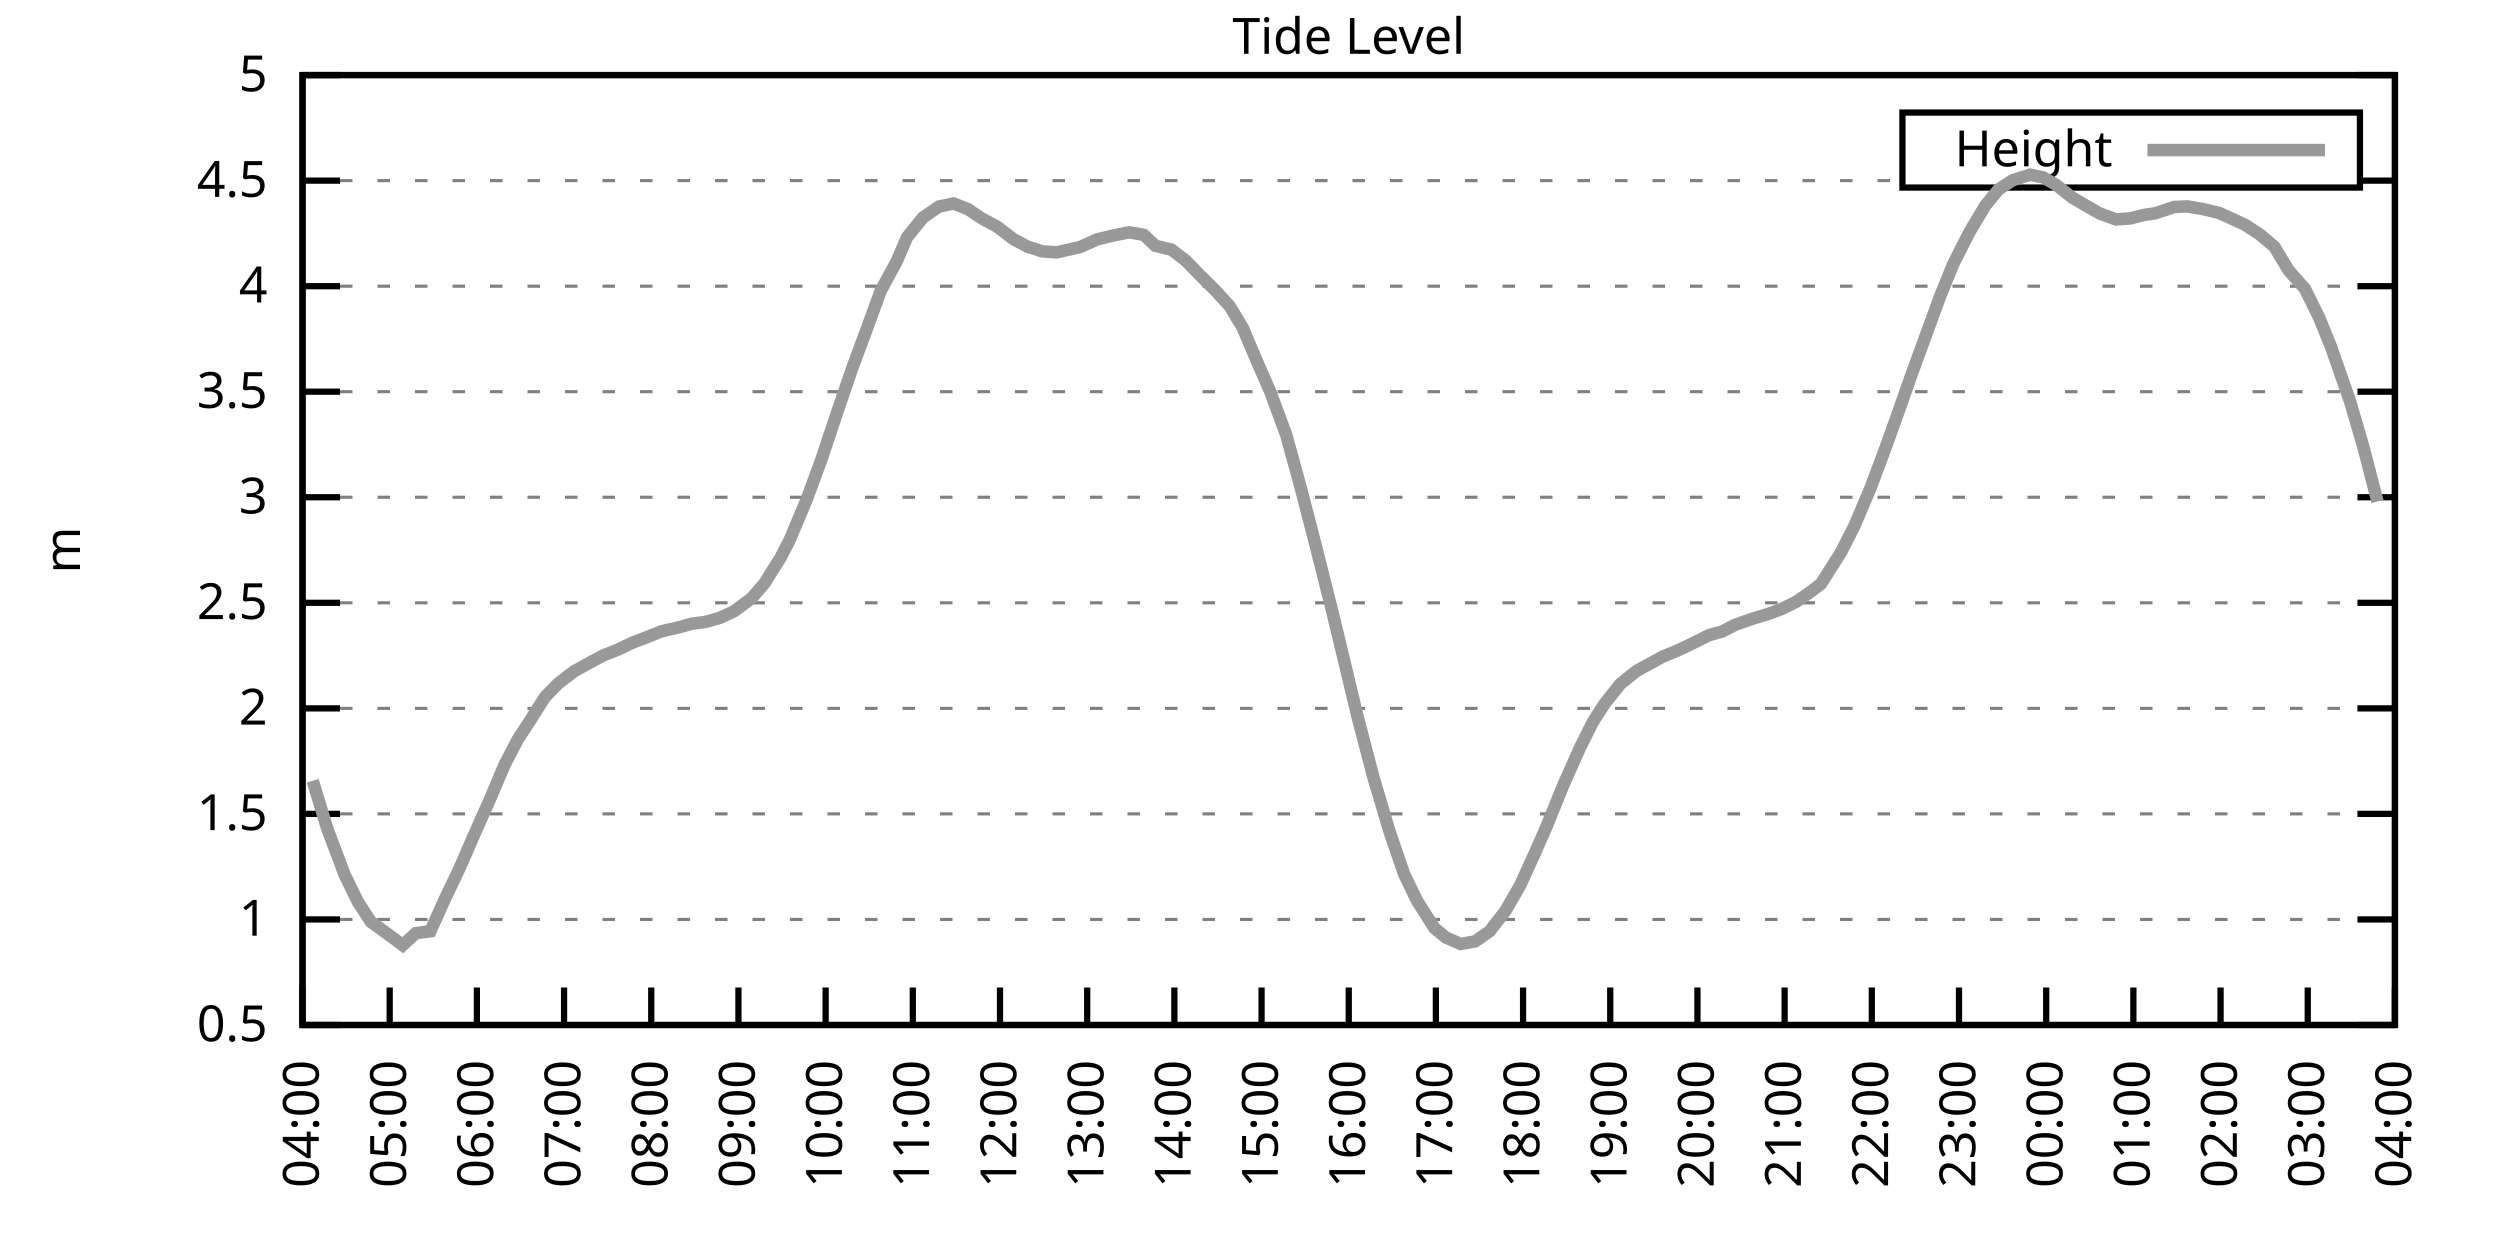
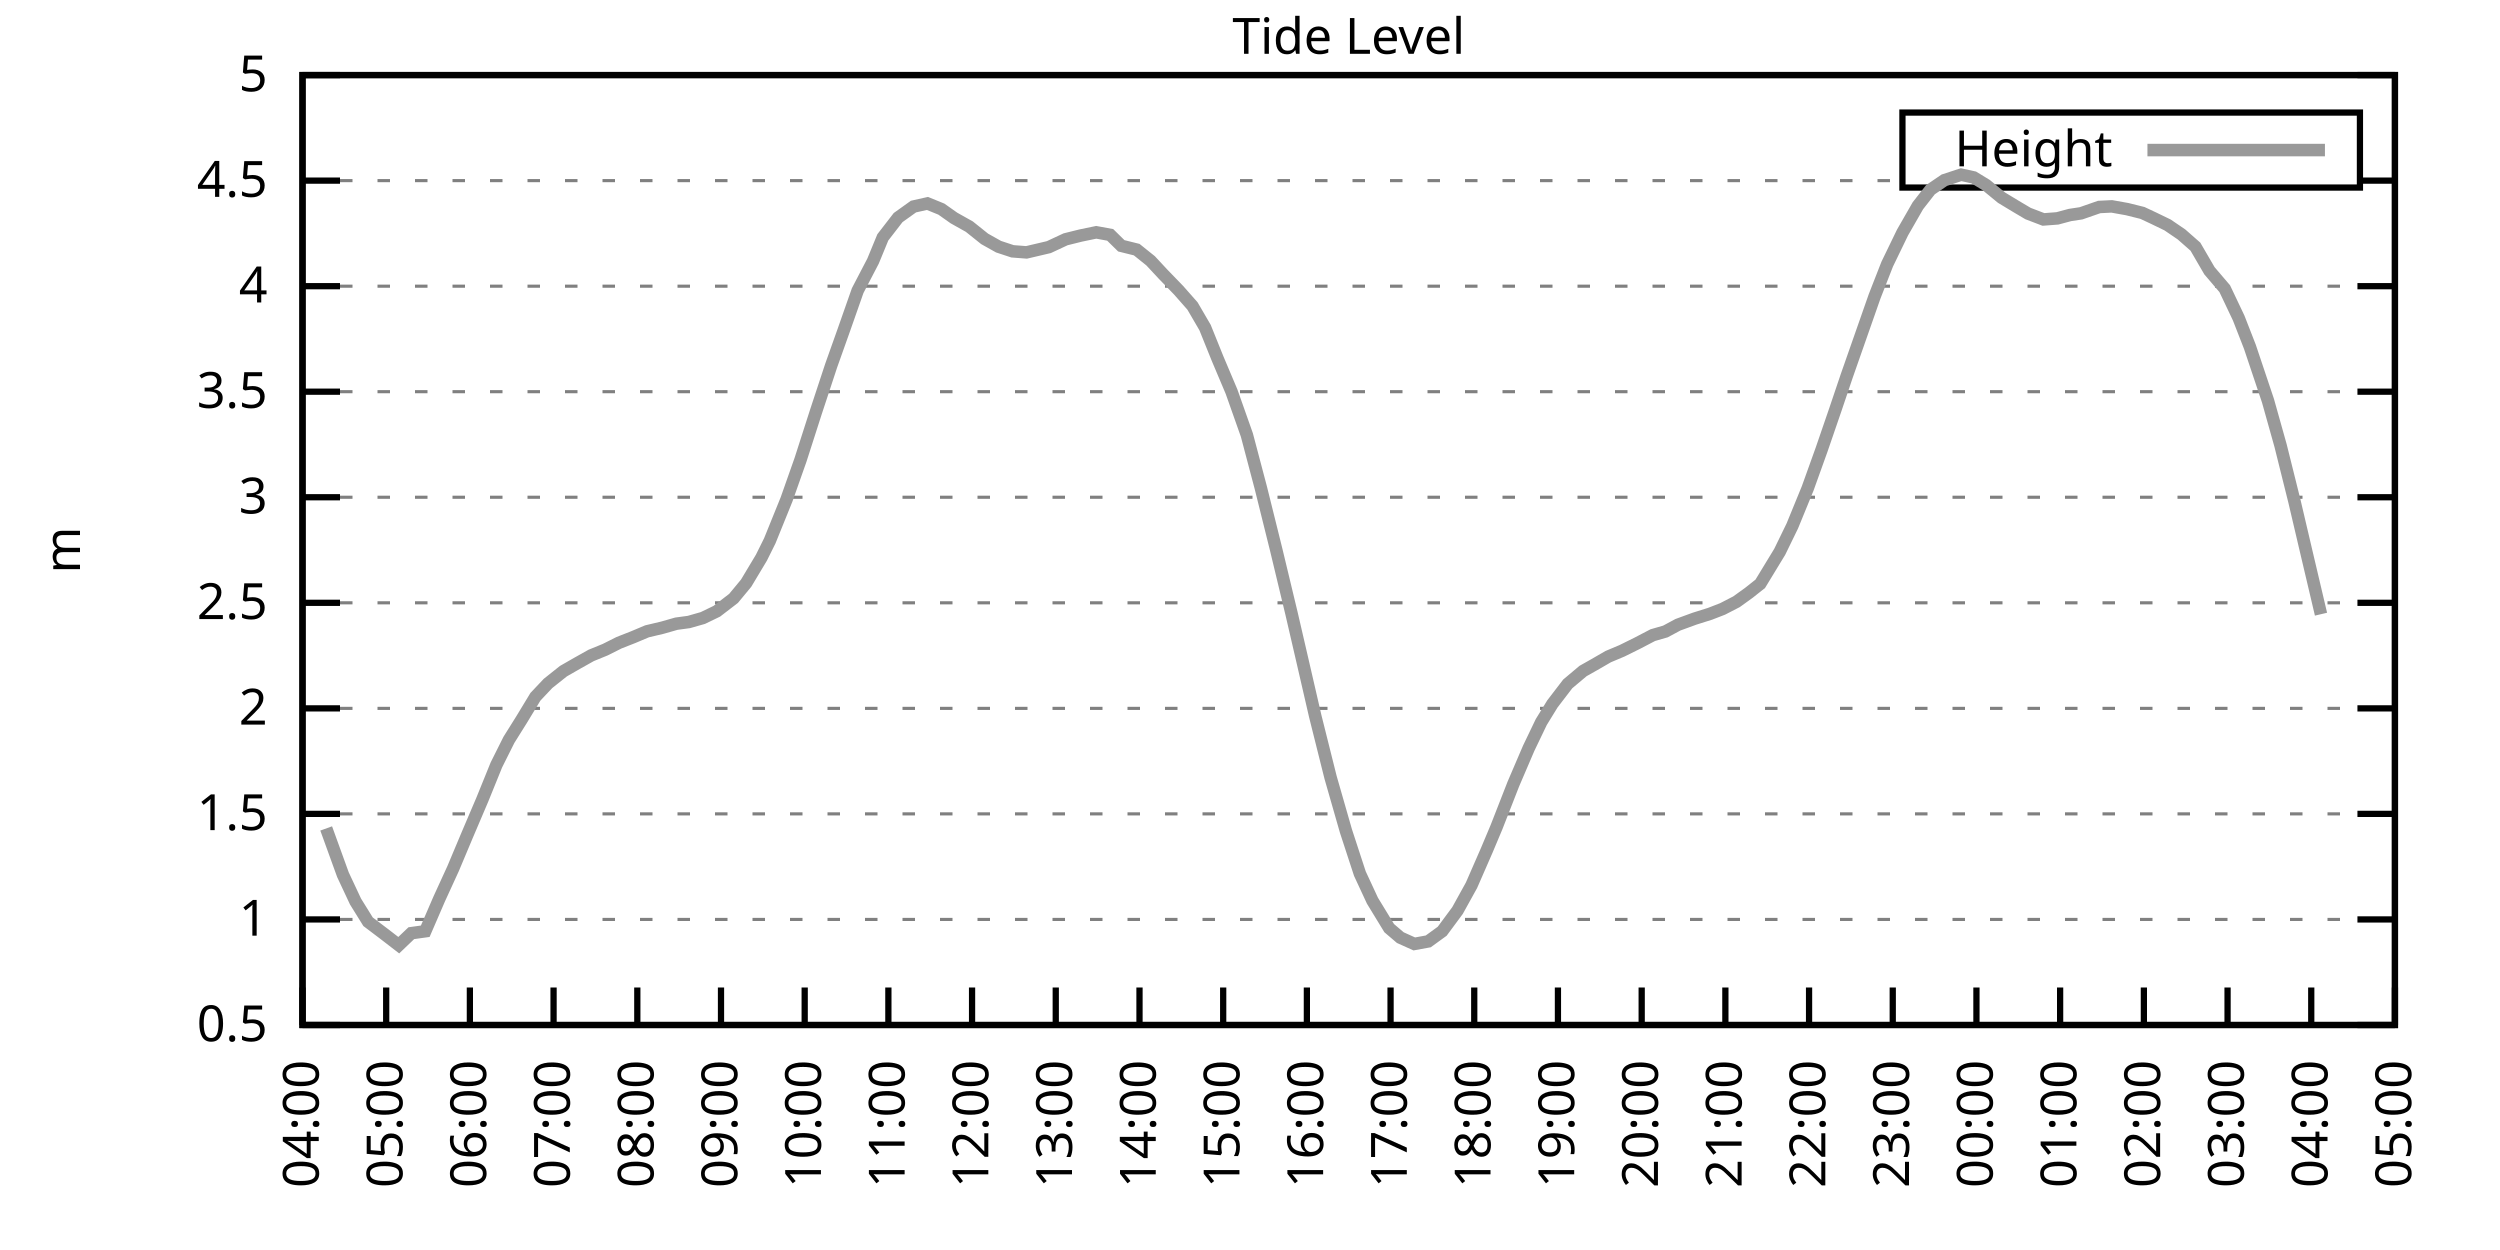
<svg xmlns="http://www.w3.org/2000/svg" xmlns:xlink="http://www.w3.org/1999/xlink" width="400" height="200" viewBox="0 0 400 200">
  <g id="gnuplot_canvas">
    <rect x="0" y="0" width="400" height="200" fill="none" />
    <defs>
      <circle id="gpDot" r="0.5" stroke-width="0.5" stroke="currentColor" />
      <path id="gpPt0" stroke-width="0.333" stroke="currentColor" d="M-1,0 h2 M0,-1 v2" />
      <path id="gpPt1" stroke-width="0.333" stroke="currentColor" d="M-1,-1 L1,1 M1,-1 L-1,1" />
      <path id="gpPt2" stroke-width="0.333" stroke="currentColor" d="M-1,0 L1,0 M0,-1 L0,1 M-1,-1 L1,1 M-1,1 L1,-1" />
      <rect id="gpPt3" stroke-width="0.333" stroke="currentColor" x="-1" y="-1" width="2" height="2" />
      <rect id="gpPt4" stroke-width="0.333" stroke="currentColor" fill="currentColor" x="-1" y="-1" width="2" height="2" />
      <circle id="gpPt5" stroke-width="0.333" stroke="currentColor" cx="0" cy="0" r="1" />
      <use xlink:href="#gpPt5" id="gpPt6" fill="currentColor" stroke="none" />
      <path id="gpPt7" stroke-width="0.333" stroke="currentColor" d="M0,-1.33 L-1.33,0.67 L1.33,0.67 z" />
      <use xlink:href="#gpPt7" id="gpPt8" fill="currentColor" stroke="none" />
      <use xlink:href="#gpPt7" id="gpPt9" stroke="currentColor" transform="rotate(180)" />
      <use xlink:href="#gpPt9" id="gpPt10" fill="currentColor" stroke="none" />
      <use xlink:href="#gpPt3" id="gpPt11" stroke="currentColor" transform="rotate(45)" />
      <use xlink:href="#gpPt11" id="gpPt12" fill="currentColor" stroke="none" />
      <path id="gpPt13" stroke-width="0.333" stroke="currentColor" d="M0,1.330 L1.265,0.411 L0.782,-1.067 L-0.782,-1.076 L-1.265,0.411 z" />
      <use xlink:href="#gpPt13" id="gpPt14" fill="currentColor" stroke="none" />
      <filter id="textbox" filterUnits="objectBoundingBox" x="0" y="0" height="1" width="1">
        <feFlood flood-color="white" flood-opacity="1" result="bgnd" />
        <feComposite in="SourceGraphic" in2="bgnd" operator="atop" />
      </filter>
      <filter id="greybox" filterUnits="objectBoundingBox" x="0" y="0" height="1" width="1">
        <feFlood flood-color="lightgrey" flood-opacity="1" result="grey" />
        <feComposite in="SourceGraphic" in2="grey" operator="atop" />
      </filter>
    </defs>
    <g fill="none" color="white" stroke="currentColor" stroke-width="1.00" stroke-linecap="butt" stroke-linejoin="miter">
</g>
    <g fill="none" color="black" stroke="currentColor" stroke-width="1.00" stroke-linecap="butt" stroke-linejoin="miter">
      <g stroke="none" shape-rendering="crispEdges">
        <polygon fill="rgb(255, 255, 255)" points="48.40,164.00 383.18,164.00 383.18,12.02 48.40,12.02 " />
      </g>
    </g>
    <g fill="none" color="black" stroke="currentColor" stroke-width="1.00" stroke-linecap="butt" stroke-linejoin="miter">
</g>
    <g fill="none" color="black" stroke="black" stroke-width="0.50" stroke-linecap="butt" stroke-linejoin="miter">
</g>
    <g fill="none" color="gray" stroke="currentColor" stroke-width="0.50" stroke-linecap="butt" stroke-linejoin="miter">
      <path stroke="gray" stroke-dasharray="2,4" class="gridline" d="M48.40,164.00 L383.19,164.00  " />
    </g>
    <g fill="none" color="gray" stroke="gray" stroke-width="1.00" stroke-linecap="butt" stroke-linejoin="miter">
</g>
    <g fill="none" color="black" stroke="currentColor" stroke-width="1.00" stroke-linecap="butt" stroke-linejoin="miter">
      <path stroke="black" d="M48.40,164.00 L54.40,164.00 M383.19,164.00 L377.19,164.00  " />
      <g transform="translate(42.80,166.60)" stroke="none" fill="black" font-family="Sans" font-size="8.00" text-anchor="end">
        <text>
          <tspan font-family="Sans"> 0.5</tspan>
        </text>
      </g>
    </g>
    <g fill="none" color="black" stroke="currentColor" stroke-width="1.00" stroke-linecap="butt" stroke-linejoin="miter">
</g>
    <g fill="none" color="black" stroke="black" stroke-width="0.50" stroke-linecap="butt" stroke-linejoin="miter">
</g>
    <g fill="none" color="gray" stroke="currentColor" stroke-width="0.50" stroke-linecap="butt" stroke-linejoin="miter">
      <path stroke="gray" stroke-dasharray="2,4" class="gridline" d="M48.40,147.11 L383.19,147.11  " />
    </g>
    <g fill="none" color="gray" stroke="gray" stroke-width="1.00" stroke-linecap="butt" stroke-linejoin="miter">
</g>
    <g fill="none" color="black" stroke="currentColor" stroke-width="1.00" stroke-linecap="butt" stroke-linejoin="miter">
      <path stroke="black" d="M48.40,147.11 L54.40,147.11 M383.19,147.11 L377.19,147.11  " />
      <g transform="translate(42.80,149.71)" stroke="none" fill="black" font-family="Sans" font-size="8.00" text-anchor="end">
        <text>
          <tspan font-family="Sans"> 1</tspan>
        </text>
      </g>
    </g>
    <g fill="none" color="black" stroke="currentColor" stroke-width="1.00" stroke-linecap="butt" stroke-linejoin="miter">
</g>
    <g fill="none" color="black" stroke="black" stroke-width="0.50" stroke-linecap="butt" stroke-linejoin="miter">
</g>
    <g fill="none" color="gray" stroke="currentColor" stroke-width="0.50" stroke-linecap="butt" stroke-linejoin="miter">
      <path stroke="gray" stroke-dasharray="2,4" class="gridline" d="M48.40,130.22 L383.19,130.22  " />
    </g>
    <g fill="none" color="gray" stroke="gray" stroke-width="1.00" stroke-linecap="butt" stroke-linejoin="miter">
</g>
    <g fill="none" color="black" stroke="currentColor" stroke-width="1.00" stroke-linecap="butt" stroke-linejoin="miter">
      <path stroke="black" d="M48.40,130.22 L54.40,130.22 M383.19,130.22 L377.19,130.22  " />
      <g transform="translate(42.80,132.82)" stroke="none" fill="black" font-family="Sans" font-size="8.00" text-anchor="end">
        <text>
          <tspan font-family="Sans"> 1.5</tspan>
        </text>
      </g>
    </g>
    <g fill="none" color="black" stroke="currentColor" stroke-width="1.00" stroke-linecap="butt" stroke-linejoin="miter">
</g>
    <g fill="none" color="black" stroke="black" stroke-width="0.50" stroke-linecap="butt" stroke-linejoin="miter">
</g>
    <g fill="none" color="gray" stroke="currentColor" stroke-width="0.50" stroke-linecap="butt" stroke-linejoin="miter">
      <path stroke="gray" stroke-dasharray="2,4" class="gridline" d="M48.40,113.34 L383.19,113.34  " />
    </g>
    <g fill="none" color="gray" stroke="gray" stroke-width="1.00" stroke-linecap="butt" stroke-linejoin="miter">
</g>
    <g fill="none" color="black" stroke="currentColor" stroke-width="1.00" stroke-linecap="butt" stroke-linejoin="miter">
      <path stroke="black" d="M48.40,113.34 L54.40,113.34 M383.19,113.34 L377.19,113.34  " />
      <g transform="translate(42.80,115.94)" stroke="none" fill="black" font-family="Sans" font-size="8.00" text-anchor="end">
        <text>
          <tspan font-family="Sans"> 2</tspan>
        </text>
      </g>
    </g>
    <g fill="none" color="black" stroke="currentColor" stroke-width="1.00" stroke-linecap="butt" stroke-linejoin="miter">
</g>
    <g fill="none" color="black" stroke="black" stroke-width="0.50" stroke-linecap="butt" stroke-linejoin="miter">
</g>
    <g fill="none" color="gray" stroke="currentColor" stroke-width="0.50" stroke-linecap="butt" stroke-linejoin="miter">
      <path stroke="gray" stroke-dasharray="2,4" class="gridline" d="M48.40,96.45 L383.19,96.45  " />
    </g>
    <g fill="none" color="gray" stroke="gray" stroke-width="1.00" stroke-linecap="butt" stroke-linejoin="miter">
</g>
    <g fill="none" color="black" stroke="currentColor" stroke-width="1.00" stroke-linecap="butt" stroke-linejoin="miter">
      <path stroke="black" d="M48.40,96.45 L54.40,96.45 M383.19,96.45 L377.19,96.45  " />
      <g transform="translate(42.80,99.05)" stroke="none" fill="black" font-family="Sans" font-size="8.00" text-anchor="end">
        <text>
          <tspan font-family="Sans"> 2.5</tspan>
        </text>
      </g>
    </g>
    <g fill="none" color="black" stroke="currentColor" stroke-width="1.00" stroke-linecap="butt" stroke-linejoin="miter">
</g>
    <g fill="none" color="black" stroke="black" stroke-width="0.50" stroke-linecap="butt" stroke-linejoin="miter">
</g>
    <g fill="none" color="gray" stroke="currentColor" stroke-width="0.50" stroke-linecap="butt" stroke-linejoin="miter">
      <path stroke="gray" stroke-dasharray="2,4" class="gridline" d="M48.40,79.56 L383.19,79.56  " />
    </g>
    <g fill="none" color="gray" stroke="gray" stroke-width="1.00" stroke-linecap="butt" stroke-linejoin="miter">
</g>
    <g fill="none" color="black" stroke="currentColor" stroke-width="1.00" stroke-linecap="butt" stroke-linejoin="miter">
      <path stroke="black" d="M48.40,79.56 L54.40,79.56 M383.19,79.56 L377.19,79.56  " />
      <g transform="translate(42.80,82.16)" stroke="none" fill="black" font-family="Sans" font-size="8.00" text-anchor="end">
        <text>
          <tspan font-family="Sans"> 3</tspan>
        </text>
      </g>
    </g>
    <g fill="none" color="black" stroke="currentColor" stroke-width="1.00" stroke-linecap="butt" stroke-linejoin="miter">
</g>
    <g fill="none" color="black" stroke="black" stroke-width="0.50" stroke-linecap="butt" stroke-linejoin="miter">
</g>
    <g fill="none" color="gray" stroke="currentColor" stroke-width="0.50" stroke-linecap="butt" stroke-linejoin="miter">
      <path stroke="gray" stroke-dasharray="2,4" class="gridline" d="M48.40,62.67 L383.19,62.67  " />
    </g>
    <g fill="none" color="gray" stroke="gray" stroke-width="1.00" stroke-linecap="butt" stroke-linejoin="miter">
</g>
    <g fill="none" color="black" stroke="currentColor" stroke-width="1.00" stroke-linecap="butt" stroke-linejoin="miter">
      <path stroke="black" d="M48.40,62.67 L54.40,62.67 M383.19,62.67 L377.19,62.67  " />
      <g transform="translate(42.80,65.27)" stroke="none" fill="black" font-family="Sans" font-size="8.00" text-anchor="end">
        <text>
          <tspan font-family="Sans"> 3.5</tspan>
        </text>
      </g>
    </g>
    <g fill="none" color="black" stroke="currentColor" stroke-width="1.00" stroke-linecap="butt" stroke-linejoin="miter">
</g>
    <g fill="none" color="black" stroke="black" stroke-width="0.50" stroke-linecap="butt" stroke-linejoin="miter">
</g>
    <g fill="none" color="gray" stroke="currentColor" stroke-width="0.50" stroke-linecap="butt" stroke-linejoin="miter">
      <path stroke="gray" stroke-dasharray="2,4" class="gridline" d="M48.40,45.79 L383.19,45.79  " />
    </g>
    <g fill="none" color="gray" stroke="gray" stroke-width="1.00" stroke-linecap="butt" stroke-linejoin="miter">
</g>
    <g fill="none" color="black" stroke="currentColor" stroke-width="1.00" stroke-linecap="butt" stroke-linejoin="miter">
      <path stroke="black" d="M48.40,45.79 L54.40,45.79 M383.19,45.79 L377.19,45.79  " />
      <g transform="translate(42.80,48.39)" stroke="none" fill="black" font-family="Sans" font-size="8.00" text-anchor="end">
        <text>
          <tspan font-family="Sans"> 4</tspan>
        </text>
      </g>
    </g>
    <g fill="none" color="black" stroke="currentColor" stroke-width="1.00" stroke-linecap="butt" stroke-linejoin="miter">
</g>
    <g fill="none" color="black" stroke="black" stroke-width="0.50" stroke-linecap="butt" stroke-linejoin="miter">
</g>
    <g fill="none" color="gray" stroke="currentColor" stroke-width="0.50" stroke-linecap="butt" stroke-linejoin="miter">
      <path stroke="gray" stroke-dasharray="2,4" class="gridline" d="M48.40,28.90 L304.39,28.90 M377.59,28.90 L383.19,28.90  " />
    </g>
    <g fill="none" color="gray" stroke="gray" stroke-width="1.00" stroke-linecap="butt" stroke-linejoin="miter">
</g>
    <g fill="none" color="black" stroke="currentColor" stroke-width="1.00" stroke-linecap="butt" stroke-linejoin="miter">
      <path stroke="black" d="M48.40,28.90 L54.40,28.90 M383.19,28.90 L377.19,28.90  " />
      <g transform="translate(42.80,31.50)" stroke="none" fill="black" font-family="Sans" font-size="8.00" text-anchor="end">
        <text>
          <tspan font-family="Sans"> 4.5</tspan>
        </text>
      </g>
    </g>
    <g fill="none" color="black" stroke="currentColor" stroke-width="1.00" stroke-linecap="butt" stroke-linejoin="miter">
</g>
    <g fill="none" color="black" stroke="black" stroke-width="0.50" stroke-linecap="butt" stroke-linejoin="miter">
</g>
    <g fill="none" color="gray" stroke="currentColor" stroke-width="0.50" stroke-linecap="butt" stroke-linejoin="miter">
      <path stroke="gray" stroke-dasharray="2,4" class="gridline" d="M48.40,12.01 L383.19,12.01  " />
    </g>
    <g fill="none" color="gray" stroke="gray" stroke-width="1.00" stroke-linecap="butt" stroke-linejoin="miter">
</g>
    <g fill="none" color="black" stroke="currentColor" stroke-width="1.00" stroke-linecap="butt" stroke-linejoin="miter">
      <path stroke="black" d="M48.40,12.01 L54.40,12.01 M383.19,12.01 L377.19,12.01  " />
      <g transform="translate(42.80,14.61)" stroke="none" fill="black" font-family="Sans" font-size="8.00" text-anchor="end">
        <text>
          <tspan font-family="Sans"> 5</tspan>
        </text>
      </g>
    </g>
    <g fill="none" color="black" stroke="currentColor" stroke-width="1.00" stroke-linecap="butt" stroke-linejoin="miter">
      <path stroke="black" d="M48.40,164.00 L48.40,158.00  " />
      <g transform="translate(51.00,169.60) rotate(270.00)" stroke="none" fill="black" font-family="Sans" font-size="8.00" text-anchor="end">
        <text>
          <tspan font-family="Sans">04:00</tspan>
        </text>
      </g>
    </g>
    <g fill="none" color="black" stroke="currentColor" stroke-width="1.00" stroke-linecap="butt" stroke-linejoin="miter">
-       <path stroke="black" d="M62.35,164.00 L62.35,158.00  " />
-       <g transform="translate(64.95,169.60) rotate(270.00)" stroke="none" fill="black" font-family="Sans" font-size="8.00" text-anchor="end">
+       <path stroke="black" d="M61.79,164.00 L61.79,158.00  " />
+       <g transform="translate(64.39,169.60) rotate(270.00)" stroke="none" fill="black" font-family="Sans" font-size="8.00" text-anchor="end">
        <text>
          <tspan font-family="Sans">05:00</tspan>
        </text>
      </g>
    </g>
    <g fill="none" color="black" stroke="currentColor" stroke-width="1.00" stroke-linecap="butt" stroke-linejoin="miter">
-       <path stroke="black" d="M76.30,164.00 L76.30,158.00  " />
-       <g transform="translate(78.90,169.60) rotate(270.00)" stroke="none" fill="black" font-family="Sans" font-size="8.00" text-anchor="end">
+       <path stroke="black" d="M75.18,164.00 L75.18,158.00  " />
+       <g transform="translate(77.78,169.60) rotate(270.00)" stroke="none" fill="black" font-family="Sans" font-size="8.00" text-anchor="end">
        <text>
          <tspan font-family="Sans">06:00</tspan>
        </text>
      </g>
    </g>
    <g fill="none" color="black" stroke="currentColor" stroke-width="1.00" stroke-linecap="butt" stroke-linejoin="miter">
-       <path stroke="black" d="M90.25,164.00 L90.25,158.00  " />
-       <g transform="translate(92.85,169.60) rotate(270.00)" stroke="none" fill="black" font-family="Sans" font-size="8.00" text-anchor="end">
+       <path stroke="black" d="M88.57,164.00 L88.57,158.00  " />
+       <g transform="translate(91.17,169.60) rotate(270.00)" stroke="none" fill="black" font-family="Sans" font-size="8.00" text-anchor="end">
        <text>
          <tspan font-family="Sans">07:00</tspan>
        </text>
      </g>
    </g>
    <g fill="none" color="black" stroke="currentColor" stroke-width="1.00" stroke-linecap="butt" stroke-linejoin="miter">
-       <path stroke="black" d="M104.20,164.00 L104.20,158.00  " />
-       <g transform="translate(106.80,169.60) rotate(270.00)" stroke="none" fill="black" font-family="Sans" font-size="8.00" text-anchor="end">
+       <path stroke="black" d="M101.97,164.00 L101.97,158.00  " />
+       <g transform="translate(104.57,169.60) rotate(270.00)" stroke="none" fill="black" font-family="Sans" font-size="8.00" text-anchor="end">
        <text>
          <tspan font-family="Sans">08:00</tspan>
        </text>
      </g>
    </g>
    <g fill="none" color="black" stroke="currentColor" stroke-width="1.00" stroke-linecap="butt" stroke-linejoin="miter">
-       <path stroke="black" d="M118.15,164.00 L118.15,158.00  " />
-       <g transform="translate(120.75,169.60) rotate(270.00)" stroke="none" fill="black" font-family="Sans" font-size="8.00" text-anchor="end">
+       <path stroke="black" d="M115.36,164.00 L115.36,158.00  " />
+       <g transform="translate(117.96,169.60) rotate(270.00)" stroke="none" fill="black" font-family="Sans" font-size="8.00" text-anchor="end">
        <text>
          <tspan font-family="Sans">09:00</tspan>
        </text>
      </g>
    </g>
    <g fill="none" color="black" stroke="currentColor" stroke-width="1.00" stroke-linecap="butt" stroke-linejoin="miter">
-       <path stroke="black" d="M132.10,164.00 L132.10,158.00  " />
-       <g transform="translate(134.70,169.60) rotate(270.00)" stroke="none" fill="black" font-family="Sans" font-size="8.00" text-anchor="end">
+       <path stroke="black" d="M128.75,164.00 L128.75,158.00  " />
+       <g transform="translate(131.35,169.60) rotate(270.00)" stroke="none" fill="black" font-family="Sans" font-size="8.00" text-anchor="end">
        <text>
          <tspan font-family="Sans">10:00</tspan>
        </text>
      </g>
    </g>
    <g fill="none" color="black" stroke="currentColor" stroke-width="1.00" stroke-linecap="butt" stroke-linejoin="miter">
-       <path stroke="black" d="M146.05,164.00 L146.05,158.00  " />
-       <g transform="translate(148.65,169.60) rotate(270.00)" stroke="none" fill="black" font-family="Sans" font-size="8.00" text-anchor="end">
+       <path stroke="black" d="M142.14,164.00 L142.14,158.00  " />
+       <g transform="translate(144.74,169.60) rotate(270.00)" stroke="none" fill="black" font-family="Sans" font-size="8.00" text-anchor="end">
        <text>
          <tspan font-family="Sans">11:00</tspan>
        </text>
      </g>
    </g>
    <g fill="none" color="black" stroke="currentColor" stroke-width="1.00" stroke-linecap="butt" stroke-linejoin="miter">
-       <path stroke="black" d="M160.00,164.00 L160.00,158.00  " />
-       <g transform="translate(162.60,169.60) rotate(270.00)" stroke="none" fill="black" font-family="Sans" font-size="8.00" text-anchor="end">
+       <path stroke="black" d="M155.53,164.00 L155.53,158.00  " />
+       <g transform="translate(158.13,169.60) rotate(270.00)" stroke="none" fill="black" font-family="Sans" font-size="8.00" text-anchor="end">
        <text>
          <tspan font-family="Sans">12:00</tspan>
        </text>
      </g>
    </g>
    <g fill="none" color="black" stroke="currentColor" stroke-width="1.00" stroke-linecap="butt" stroke-linejoin="miter">
-       <path stroke="black" d="M173.95,164.00 L173.95,158.00  " />
-       <g transform="translate(176.55,169.60) rotate(270.00)" stroke="none" fill="black" font-family="Sans" font-size="8.00" text-anchor="end">
+       <path stroke="black" d="M168.92,164.00 L168.92,158.00  " />
+       <g transform="translate(171.52,169.60) rotate(270.00)" stroke="none" fill="black" font-family="Sans" font-size="8.00" text-anchor="end">
        <text>
          <tspan font-family="Sans">13:00</tspan>
        </text>
      </g>
    </g>
    <g fill="none" color="black" stroke="currentColor" stroke-width="1.00" stroke-linecap="butt" stroke-linejoin="miter">
-       <path stroke="black" d="M187.90,164.00 L187.90,158.00  " />
-       <g transform="translate(190.50,169.60) rotate(270.00)" stroke="none" fill="black" font-family="Sans" font-size="8.00" text-anchor="end">
+       <path stroke="black" d="M182.32,164.00 L182.32,158.00  " />
+       <g transform="translate(184.92,169.60) rotate(270.00)" stroke="none" fill="black" font-family="Sans" font-size="8.00" text-anchor="end">
        <text>
          <tspan font-family="Sans">14:00</tspan>
        </text>
      </g>
    </g>
    <g fill="none" color="black" stroke="currentColor" stroke-width="1.00" stroke-linecap="butt" stroke-linejoin="miter">
-       <path stroke="black" d="M201.85,164.00 L201.85,158.00  " />
-       <g transform="translate(204.45,169.60) rotate(270.00)" stroke="none" fill="black" font-family="Sans" font-size="8.00" text-anchor="end">
+       <path stroke="black" d="M195.71,164.00 L195.71,158.00  " />
+       <g transform="translate(198.31,169.60) rotate(270.00)" stroke="none" fill="black" font-family="Sans" font-size="8.00" text-anchor="end">
        <text>
          <tspan font-family="Sans">15:00</tspan>
        </text>
      </g>
    </g>
    <g fill="none" color="black" stroke="currentColor" stroke-width="1.00" stroke-linecap="butt" stroke-linejoin="miter">
-       <path stroke="black" d="M215.80,164.00 L215.80,158.00  " />
-       <g transform="translate(218.40,169.60) rotate(270.00)" stroke="none" fill="black" font-family="Sans" font-size="8.00" text-anchor="end">
+       <path stroke="black" d="M209.10,164.00 L209.10,158.00  " />
+       <g transform="translate(211.70,169.60) rotate(270.00)" stroke="none" fill="black" font-family="Sans" font-size="8.00" text-anchor="end">
        <text>
          <tspan font-family="Sans">16:00</tspan>
        </text>
      </g>
    </g>
    <g fill="none" color="black" stroke="currentColor" stroke-width="1.00" stroke-linecap="butt" stroke-linejoin="miter">
-       <path stroke="black" d="M229.74,164.00 L229.74,158.00  " />
-       <g transform="translate(232.34,169.60) rotate(270.00)" stroke="none" fill="black" font-family="Sans" font-size="8.00" text-anchor="end">
+       <path stroke="black" d="M222.49,164.00 L222.49,158.00  " />
+       <g transform="translate(225.09,169.60) rotate(270.00)" stroke="none" fill="black" font-family="Sans" font-size="8.00" text-anchor="end">
        <text>
          <tspan font-family="Sans">17:00</tspan>
        </text>
      </g>
    </g>
    <g fill="none" color="black" stroke="currentColor" stroke-width="1.00" stroke-linecap="butt" stroke-linejoin="miter">
-       <path stroke="black" d="M243.69,164.00 L243.69,158.00  " />
-       <g transform="translate(246.29,169.60) rotate(270.00)" stroke="none" fill="black" font-family="Sans" font-size="8.00" text-anchor="end">
+       <path stroke="black" d="M235.88,164.00 L235.88,158.00  " />
+       <g transform="translate(238.48,169.60) rotate(270.00)" stroke="none" fill="black" font-family="Sans" font-size="8.00" text-anchor="end">
        <text>
          <tspan font-family="Sans">18:00</tspan>
        </text>
      </g>
    </g>
    <g fill="none" color="black" stroke="currentColor" stroke-width="1.00" stroke-linecap="butt" stroke-linejoin="miter">
-       <path stroke="black" d="M257.64,164.00 L257.64,158.00  " />
-       <g transform="translate(260.24,169.60) rotate(270.00)" stroke="none" fill="black" font-family="Sans" font-size="8.00" text-anchor="end">
+       <path stroke="black" d="M249.27,164.00 L249.27,158.00  " />
+       <g transform="translate(251.87,169.60) rotate(270.00)" stroke="none" fill="black" font-family="Sans" font-size="8.00" text-anchor="end">
        <text>
          <tspan font-family="Sans">19:00</tspan>
        </text>
      </g>
    </g>
    <g fill="none" color="black" stroke="currentColor" stroke-width="1.00" stroke-linecap="butt" stroke-linejoin="miter">
-       <path stroke="black" d="M271.59,164.00 L271.59,158.00  " />
-       <g transform="translate(274.19,169.60) rotate(270.00)" stroke="none" fill="black" font-family="Sans" font-size="8.00" text-anchor="end">
+       <path stroke="black" d="M262.67,164.00 L262.67,158.00  " />
+       <g transform="translate(265.27,169.60) rotate(270.00)" stroke="none" fill="black" font-family="Sans" font-size="8.00" text-anchor="end">
        <text>
          <tspan font-family="Sans">20:00</tspan>
        </text>
      </g>
    </g>
    <g fill="none" color="black" stroke="currentColor" stroke-width="1.00" stroke-linecap="butt" stroke-linejoin="miter">
-       <path stroke="black" d="M285.54,164.00 L285.54,158.00  " />
-       <g transform="translate(288.14,169.60) rotate(270.00)" stroke="none" fill="black" font-family="Sans" font-size="8.00" text-anchor="end">
+       <path stroke="black" d="M276.06,164.00 L276.06,158.00  " />
+       <g transform="translate(278.66,169.60) rotate(270.00)" stroke="none" fill="black" font-family="Sans" font-size="8.00" text-anchor="end">
        <text>
          <tspan font-family="Sans">21:00</tspan>
        </text>
      </g>
    </g>
    <g fill="none" color="black" stroke="currentColor" stroke-width="1.00" stroke-linecap="butt" stroke-linejoin="miter">
-       <path stroke="black" d="M299.49,164.00 L299.49,158.00  " />
-       <g transform="translate(302.09,169.60) rotate(270.00)" stroke="none" fill="black" font-family="Sans" font-size="8.00" text-anchor="end">
+       <path stroke="black" d="M289.45,164.00 L289.45,158.00  " />
+       <g transform="translate(292.05,169.60) rotate(270.00)" stroke="none" fill="black" font-family="Sans" font-size="8.00" text-anchor="end">
        <text>
          <tspan font-family="Sans">22:00</tspan>
        </text>
      </g>
    </g>
    <g fill="none" color="black" stroke="currentColor" stroke-width="1.00" stroke-linecap="butt" stroke-linejoin="miter">
-       <path stroke="black" d="M313.44,164.00 L313.44,158.00  " />
-       <g transform="translate(316.04,169.60) rotate(270.00)" stroke="none" fill="black" font-family="Sans" font-size="8.00" text-anchor="end">
+       <path stroke="black" d="M302.84,164.00 L302.84,158.00  " />
+       <g transform="translate(305.44,169.60) rotate(270.00)" stroke="none" fill="black" font-family="Sans" font-size="8.00" text-anchor="end">
        <text>
          <tspan font-family="Sans">23:00</tspan>
        </text>
      </g>
    </g>
    <g fill="none" color="black" stroke="currentColor" stroke-width="1.00" stroke-linecap="butt" stroke-linejoin="miter">
-       <path stroke="black" d="M327.39,164.00 L327.39,158.00  " />
-       <g transform="translate(329.99,169.60) rotate(270.00)" stroke="none" fill="black" font-family="Sans" font-size="8.00" text-anchor="end">
+       <path stroke="black" d="M316.23,164.00 L316.23,158.00  " />
+       <g transform="translate(318.83,169.60) rotate(270.00)" stroke="none" fill="black" font-family="Sans" font-size="8.00" text-anchor="end">
        <text>
          <tspan font-family="Sans">00:00</tspan>
        </text>
      </g>
    </g>
    <g fill="none" color="black" stroke="currentColor" stroke-width="1.00" stroke-linecap="butt" stroke-linejoin="miter">
-       <path stroke="black" d="M341.34,164.00 L341.34,158.00  " />
-       <g transform="translate(343.94,169.60) rotate(270.00)" stroke="none" fill="black" font-family="Sans" font-size="8.00" text-anchor="end">
+       <path stroke="black" d="M329.62,164.00 L329.62,158.00  " />
+       <g transform="translate(332.22,169.60) rotate(270.00)" stroke="none" fill="black" font-family="Sans" font-size="8.00" text-anchor="end">
        <text>
          <tspan font-family="Sans">01:00</tspan>
        </text>
      </g>
    </g>
    <g fill="none" color="black" stroke="currentColor" stroke-width="1.00" stroke-linecap="butt" stroke-linejoin="miter">
-       <path stroke="black" d="M355.29,164.00 L355.29,158.00  " />
-       <g transform="translate(357.89,169.60) rotate(270.00)" stroke="none" fill="black" font-family="Sans" font-size="8.00" text-anchor="end">
+       <path stroke="black" d="M343.02,164.00 L343.02,158.00  " />
+       <g transform="translate(345.62,169.60) rotate(270.00)" stroke="none" fill="black" font-family="Sans" font-size="8.00" text-anchor="end">
        <text>
          <tspan font-family="Sans">02:00</tspan>
        </text>
      </g>
    </g>
    <g fill="none" color="black" stroke="currentColor" stroke-width="1.00" stroke-linecap="butt" stroke-linejoin="miter">
-       <path stroke="black" d="M369.24,164.00 L369.24,158.00  " />
-       <g transform="translate(371.84,169.60) rotate(270.00)" stroke="none" fill="black" font-family="Sans" font-size="8.00" text-anchor="end">
+       <path stroke="black" d="M356.41,164.00 L356.41,158.00  " />
+       <g transform="translate(359.01,169.60) rotate(270.00)" stroke="none" fill="black" font-family="Sans" font-size="8.00" text-anchor="end">
        <text>
          <tspan font-family="Sans">03:00</tspan>
+         </text>
+       </g>
+     </g>
+     <g fill="none" color="black" stroke="currentColor" stroke-width="1.00" stroke-linecap="butt" stroke-linejoin="miter">
+       <path stroke="black" d="M369.80,164.00 L369.80,158.00  " />
+       <g transform="translate(372.40,169.60) rotate(270.00)" stroke="none" fill="black" font-family="Sans" font-size="8.00" text-anchor="end">
+         <text>
+           <tspan font-family="Sans">04:00</tspan>
        </text>
      </g>
    </g>
    <g fill="none" color="black" stroke="currentColor" stroke-width="1.00" stroke-linecap="butt" stroke-linejoin="miter">
      <path stroke="black" d="M383.19,164.00 L383.19,158.00  " />
      <g transform="translate(385.79,169.60) rotate(270.00)" stroke="none" fill="black" font-family="Sans" font-size="8.00" text-anchor="end">
        <text>
-           <tspan font-family="Sans">04:00</tspan>
+           <tspan font-family="Sans">05:00</tspan>
        </text>
      </g>
    </g>
    <g fill="none" color="black" stroke="currentColor" stroke-width="1.00" stroke-linecap="butt" stroke-linejoin="miter">
</g>
    <g fill="none" color="black" stroke="currentColor" stroke-width="1.00" stroke-linecap="butt" stroke-linejoin="miter">
      <path stroke="black" d="M48.40,12.01 L48.40,164.00 L383.19,164.00 L383.19,12.01 L48.40,12.01 Z  " />
    </g>
    <g fill="none" color="black" stroke="currentColor" stroke-width="1.00" stroke-linecap="butt" stroke-linejoin="miter">
</g>
    <g fill="none" color="black" stroke="currentColor" stroke-width="1.00" stroke-linecap="butt" stroke-linejoin="miter">
      <path stroke="black" d="M304.39,30.01 L304.39,18.01 L377.59,18.01 L377.59,30.01 L304.39,30.01 Z  " />
    </g>
    <g id="Tide_level_plot_1">
      <g fill="none" color="white" stroke="black" stroke-width="2.00" stroke-linecap="butt" stroke-linejoin="miter">
</g>
      <g fill="none" color="black" stroke="currentColor" stroke-width="2.00" stroke-linecap="butt" stroke-linejoin="miter">
        <g transform="translate(337.99,26.61)" stroke="none" fill="black" font-family="Sans" font-size="8.00" text-anchor="end">
          <text>
            <tspan font-family="Sans">Height</tspan>
          </text>
        </g>
      </g>
      <g fill="none" color="black" stroke="currentColor" stroke-width="2.00" stroke-linecap="butt" stroke-linejoin="miter">
-         <path stroke="rgb(153, 153, 153)" d="M343.59,24.01 L371.99,24.01 M50.03,124.92 L52.35,132.55 L55.14,139.95 L57.23,144.24 L59.33,147.48 L62.12,149.51   L64.44,151.23 L66.53,149.31 L68.86,149.00 L71.18,143.84 L73.51,138.97 L75.83,133.64 L78.39,127.89 L80.72,122.39   L82.81,118.37 L84.90,115.16 L87.23,111.48 L89.32,109.35 L91.88,107.39 L94.20,106.11 L96.53,104.86 L98.85,103.95   L101.18,102.83 L103.50,101.95 L105.83,101.01 L108.38,100.43 L110.71,99.79 L112.80,99.52 L115.13,98.88 L117.45,97.80   L120.24,95.74 L122.33,93.31 L124.89,89.22 L126.29,86.52 L129.08,79.90 L131.40,73.58 L133.96,65.92 L136.51,58.49   L138.61,52.84 L140.93,46.49 L143.49,41.77 L145.12,37.98 L147.67,34.81 L150.23,33.05 L152.56,32.55 L154.88,33.46   L156.97,34.88 L159.53,36.26 L162.09,38.22 L164.41,39.47 L166.74,40.21 L169.06,40.38 L172.78,39.54 L175.57,38.29   L178.13,37.68 L180.69,37.17 L183.01,37.58 L184.87,39.33 L187.43,39.94 L189.76,41.73 L191.85,43.89 L194.41,46.43   L196.73,48.96 L198.82,52.41 L200.92,57.37 L203.24,62.67 L205.80,69.60 L208.12,78.04 L210.68,87.94 L213.24,98.14   L215.10,105.87 L217.19,114.59 L219.75,124.38 L222.30,132.96 L224.63,139.78 L226.72,144.11 L229.51,148.50 L231.37,150.02   L233.70,151.03 L236.02,150.62 L238.35,149.00 L240.90,145.69 L243.23,141.64 L245.79,136.03 L247.41,132.32 L250.20,125.46   L252.76,119.72 L254.85,115.53 L256.71,112.63 L259.27,109.42 L261.83,107.36 L263.69,106.35 L266.01,105.06 L268.34,104.12   L270.90,102.90 L273.45,101.62 L275.55,101.04 L277.64,99.96 L280.43,98.98 L282.99,98.21 L285.08,97.43 L287.40,96.28   L289.50,94.83 L291.36,93.41 L294.61,88.28 L296.70,84.15 L299.26,78.14 L301.58,71.93 L303.91,65.44 L305.77,60.14   L310.42,47.41 L312.51,42.27 L315.07,37.21 L317.63,32.92 L319.72,30.35 L322.04,28.83 L324.83,27.95 L326.93,28.39   L329.02,29.61 L331.58,31.63 L333.90,32.98 L335.99,34.17 L338.55,35.11 L340.88,34.94 L342.97,34.40 L344.83,34.13   L347.85,33.12 L349.94,33.02 L352.50,33.46 L355.06,34.07 L356.92,34.91 L359.24,35.99 L361.57,37.51 L363.89,39.47   L366.22,43.32 L368.78,46.19 L371.10,50.89 L372.96,55.48 L375.98,64.13 L378.08,71.29 L380.40,80.24  " />
+         <path stroke="rgb(153, 153, 153)" d="M343.59,24.01 L371.99,24.01 M52.19,132.55 L54.87,139.95 L56.88,144.24 L58.89,147.48 L61.57,149.51 L63.80,151.23   L65.81,149.31 L68.04,149.00 L70.27,143.84 L72.50,138.97 L74.74,133.64 L77.19,127.89 L79.42,122.39 L81.43,118.37   L83.44,115.16 L85.67,111.48 L87.68,109.35 L90.14,107.39 L92.37,106.11 L94.60,104.86 L96.83,103.95 L99.06,102.83   L101.30,101.95 L103.53,101.01 L105.98,100.43 L108.22,99.79 L110.22,99.52 L112.46,98.88 L114.69,97.80 L117.37,95.74   L119.38,93.31 L121.83,89.22 L123.17,86.52 L125.85,79.90 L128.08,73.58 L130.54,65.92 L132.99,58.49 L135.00,52.84   L137.23,46.49 L139.69,41.77 L141.25,37.98 L143.70,34.81 L146.16,33.05 L148.39,32.55 L150.62,33.46 L152.63,34.88   L155.09,36.26 L157.54,38.22 L159.77,39.47 L162.01,40.21 L164.24,40.38 L167.81,39.54 L170.49,38.29 L172.94,37.68   L175.40,37.17 L177.63,37.58 L179.41,39.33 L181.87,39.94 L184.10,41.73 L186.11,43.89 L188.57,46.43 L190.80,48.96   L192.81,52.41 L194.81,57.37 L197.05,62.67 L199.50,69.60 L201.73,78.04 L204.19,87.94 L206.64,98.14 L208.43,105.87   L210.44,114.59 L212.89,124.38 L215.35,132.96 L217.58,139.78 L219.59,144.11 L222.27,148.50 L224.05,150.02 L226.29,151.03   L228.52,150.62 L230.75,149.00 L233.20,145.69 L235.44,141.64 L237.89,136.03 L239.45,132.32 L242.13,125.46 L244.59,119.72   L246.60,115.53 L248.38,112.63 L250.84,109.42 L253.29,107.36 L255.08,106.35 L257.31,105.06 L259.54,104.12 L262.00,102.90   L264.45,101.62 L266.46,101.04 L268.47,99.96 L271.15,98.98 L273.60,98.21 L275.61,97.43 L277.84,96.28 L279.85,94.83   L281.64,93.41 L284.76,88.28 L286.77,84.15 L289.23,78.14 L291.46,71.93 L293.69,65.44 L295.48,60.14 L299.94,47.41   L301.95,42.27 L304.40,37.21 L306.86,32.92 L308.87,30.35 L311.10,28.83 L313.78,27.95 L315.79,28.39 L317.79,29.61   L320.25,31.63 L322.48,32.98 L324.49,34.17 L326.95,35.11 L329.18,34.94 L331.19,34.40 L332.97,34.13 L335.87,33.12   L337.88,33.02 L340.34,33.46 L342.79,34.07 L344.58,34.91 L346.81,35.99 L349.04,37.51 L351.27,39.47 L353.51,43.32   L355.96,46.19 L358.19,50.89 L359.98,55.48 L362.88,64.13 L364.89,71.29 L367.12,80.24 L368.91,87.87 L371.36,98.27    " />
      </g>
    </g>
    <g fill="none" color="black" stroke="currentColor" stroke-width="2.00" stroke-linecap="butt" stroke-linejoin="miter">
</g>
    <g fill="none" color="black" stroke="black" stroke-width="1.00" stroke-linecap="butt" stroke-linejoin="miter">
</g>
    <g fill="none" color="black" stroke="currentColor" stroke-width="1.00" stroke-linecap="butt" stroke-linejoin="miter">
      <path stroke="black" d="M48.40,12.01 L48.40,164.00 L383.19,164.00 L383.19,12.01 L48.40,12.01 Z  " />
      <g transform="translate(12.80,88.01) rotate(270.00)" stroke="none" fill="black" font-family="Sans" font-size="8.00" text-anchor="middle">
        <text>
          <tspan font-family="Sans">m</tspan>
        </text>
      </g>
    </g>
    <g fill="none" color="black" stroke="currentColor" stroke-width="1.00" stroke-linecap="butt" stroke-linejoin="miter">
</g>
    <g fill="none" color="black" stroke="currentColor" stroke-width="1.00" stroke-linecap="butt" stroke-linejoin="miter">
      <g transform="translate(215.79,8.61)" stroke="none" fill="black" font-family="Sans" font-size="8.00" text-anchor="middle">
        <text>
          <tspan font-family="Sans">Tide Level</tspan>
        </text>
      </g>
    </g>
    <g fill="none" color="black" stroke="currentColor" stroke-width="1.00" stroke-linecap="butt" stroke-linejoin="miter">
</g>
  </g>
</svg>
